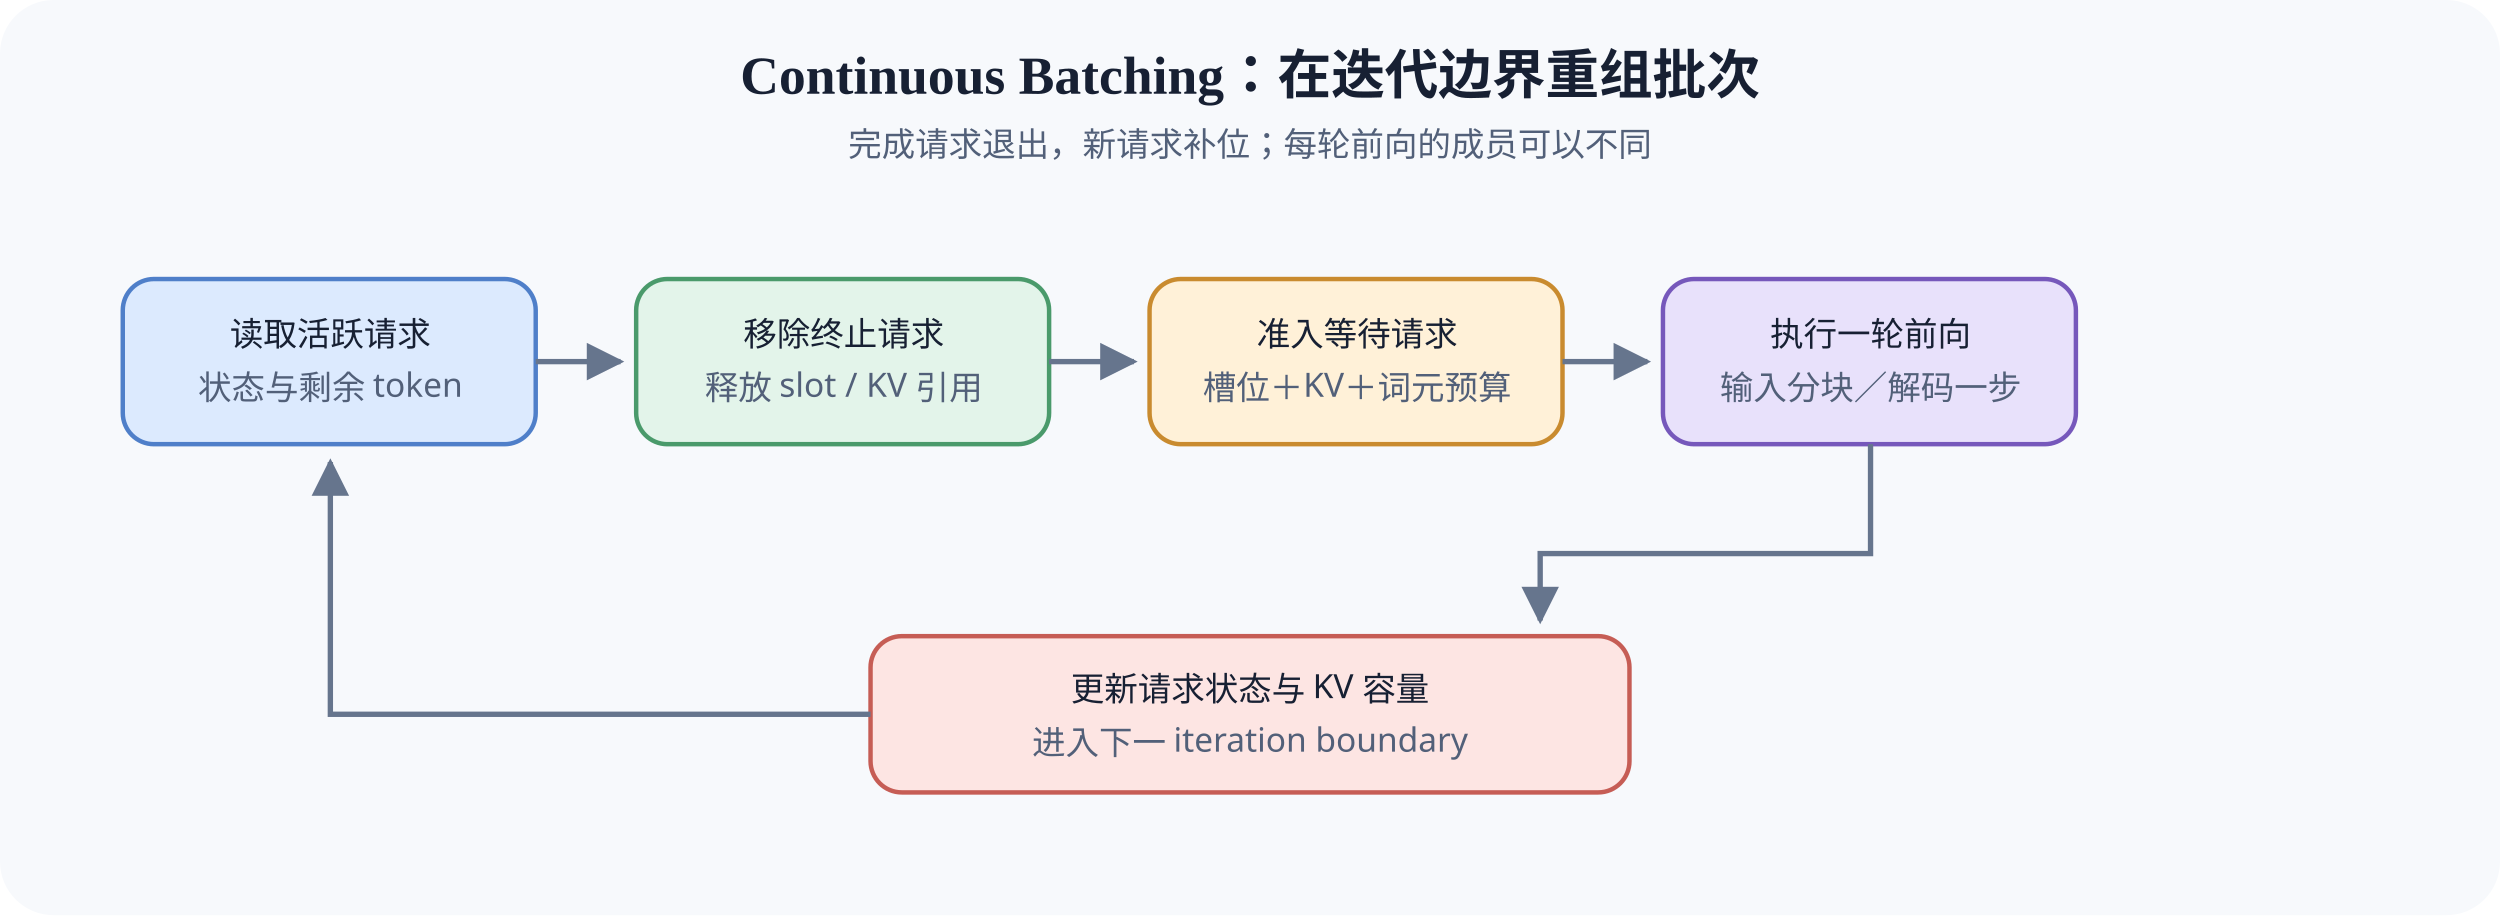
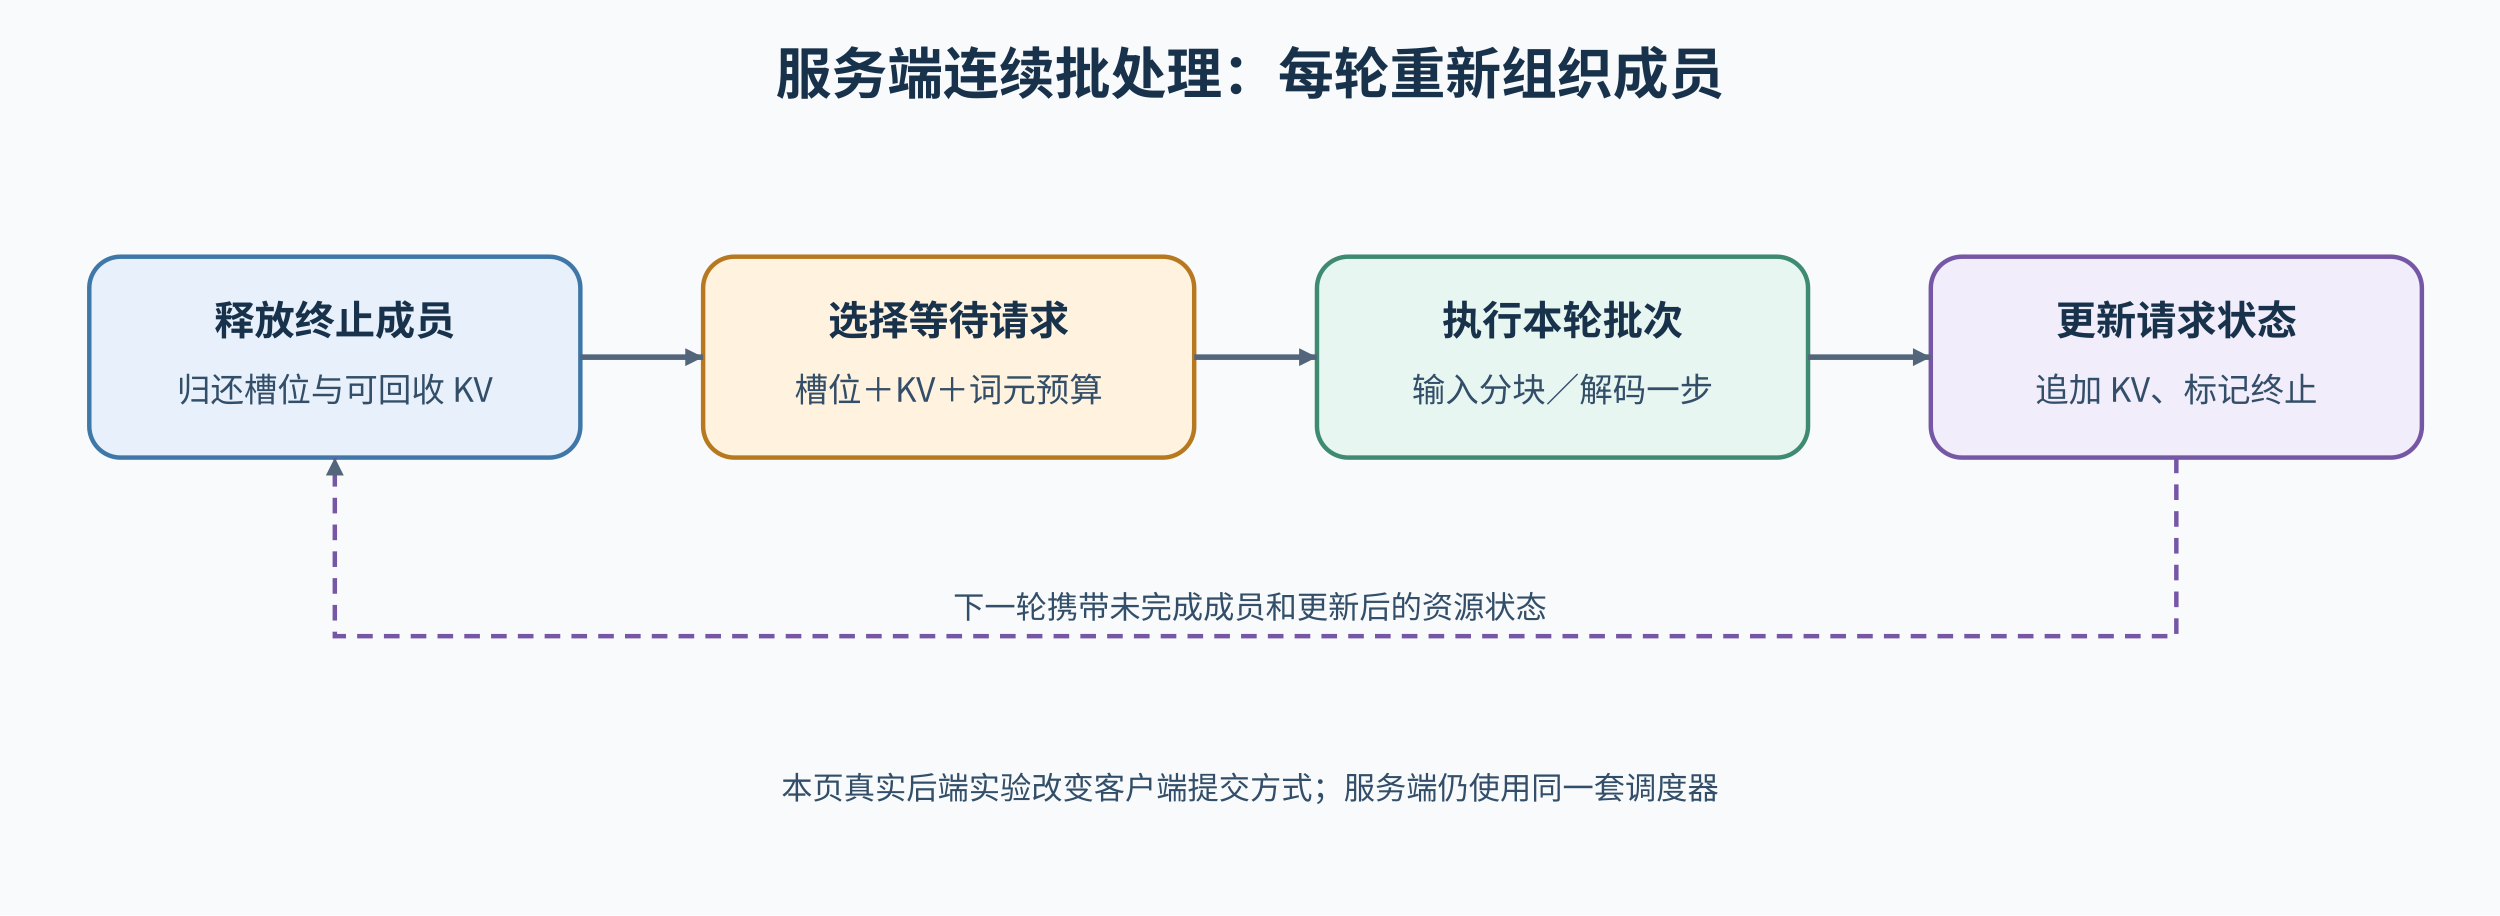
- <svg xmlns="http://www.w3.org/2000/svg" width="1120" height="410" viewBox="0 0 1120 410">
-   <rect width="1120" height="410" rx="24" fill="#f7f9fc" />
-   <text x="560" y="42" text-anchor="middle" font-size="24" font-weight="700" fill="#172033">Continuous Batching：在迭代边界重组批次</text>
-   <text x="560" y="70" text-anchor="middle" font-size="15" fill="#526079">完成请求退出，新请求补位；每轮前向的成员可以不同</text>
-   <g font-family="sans-serif" font-size="15" text-anchor="middle">
-     <rect x="55" y="125" width="185" height="74" rx="14" fill="#dceafe" stroke="#4f7fc9" stroke-width="2" />
-     <text x="148" y="155" fill="#172033">读取活跃请求</text>
-     <text x="148" y="179" fill="#526079">状态与剩余 token</text>
-     <rect x="285" y="125" width="185" height="74" rx="14" fill="#e3f4ea" stroke="#4a9a6b" stroke-width="2" />
-     <text x="378" y="155" fill="#172033">移除终止请求</text>
-     <text x="378" y="179" fill="#526079">释放 slot / KV 引用</text>
-     <rect x="515" y="125" width="185" height="74" rx="14" fill="#fff1d8" stroke="#c98b2f" stroke-width="2" />
-     <text x="608" y="155" fill="#172033">准入等待请求</text>
-     <text x="608" y="179" fill="#526079">槽位＋KV＋词元预算</text>
-     <rect x="745" y="125" width="185" height="74" rx="14" fill="#e8e1fb" stroke="#7658bb" stroke-width="2" />
-     <text x="838" y="155" fill="#172033">执行一轮前向</text>
-     <text x="838" y="179" fill="#526079">输入分块／解码一步</text>
-     <rect x="390" y="285" width="340" height="70" rx="14" fill="#fde5e3" stroke="#c65d55" stroke-width="2" />
-     <text x="560" y="314" fill="#172033">更新请求状态与 KV 容量</text>
-     <text x="560" y="338" fill="#526079">进入下一 iteration boundary</text>
-   </g>
-   <g stroke="#66758d" stroke-width="2.4" fill="none" marker-end="url(#arrow)">
-     <path d="M240 162H278" />
-     <path d="M470 162H508" />
-     <path d="M700 162H738" />
-     <path d="M838 199V248H690V278" />
-     <path d="M390 320H148V207" />
-   </g>
+ <svg xmlns="http://www.w3.org/2000/svg" width="1120" height="410" viewBox="0 0 1120 410" role="img" aria-labelledby="title desc">
  <defs>
-     <marker id="arrow" viewBox="0 0 10 10" refX="9" refY="5" markerWidth="7" markerHeight="7" orient="auto">
-       <path d="M0 0L10 5L0 10Z" fill="#66758d" />
+     <marker id="arrow" markerUnits="userSpaceOnUse" markerWidth="8" markerHeight="8" refX="8" refY="4" orient="auto">
+       <path d="M0 0L8 4L0 8Z" fill="#52657a" />
    </marker>
+     <style>text{font-family:"Noto Sans CJK SC","Microsoft YaHei",sans-serif;font-size:15px;font-weight:400;fill:#334e68}.title{font-size:25px;font-weight:700;fill:#18324b}.h{font-size:18px;font-weight:600;fill:#18324b}.small{font-size:14px}.edge{fill:none;stroke:#52657a;stroke-width:2.5;marker-end:url(#arrow)}.feedback{fill:none;stroke:#7657a5;stroke-width:2;stroke-dasharray:7 5;marker-end:url(#arrow)}</style>
  </defs>
+   <rect width="1120" height="410" fill="#f8fafc" />
+   <text x="560" y="42" text-anchor="middle" class="title">服务端连续批处理：每轮重新组织成员</text>
+   <rect x="40" y="115" width="220" height="90" rx="14" fill="#e8f1fb" stroke="#3f78a8" stroke-width="2" />
+   <text x="150" y="150" text-anchor="middle" class="h">释放终止成员</text>
+   <text x="150" y="180" text-anchor="middle">归还槽位与可回收 KV</text>
+   <rect x="315" y="115" width="220" height="90" rx="14" fill="#fff3df" stroke="#b7791f" stroke-width="2" />
+   <text x="425" y="150" text-anchor="middle" class="h">选择等待请求</text>
+   <text x="425" y="180" text-anchor="middle">槽位＋KV＋词元预算</text>
+   <rect x="590" y="115" width="220" height="90" rx="14" fill="#e8f6f1" stroke="#3f8b72" stroke-width="2" />
+   <text x="700" y="150" text-anchor="middle" class="h">执行本轮批次</text>
+   <text x="700" y="180" text-anchor="middle">输入分块／解码一步</text>
+   <rect x="865" y="115" width="220" height="90" rx="14" fill="#f1edfb" stroke="#7657a5" stroke-width="2" />
+   <text x="975" y="150" text-anchor="middle" class="h">更新请求状态</text>
+   <text x="975" y="180" text-anchor="middle">追加 KV、标记终止</text>
+   <path d="M260 160H315" class="edge" />
+   <path d="M535 160H590" class="edge" />
+   <path d="M810 160H865" class="edge" />
+   <path d="M975 205V285H150V205" class="feedback" />
+   <text x="560" y="277" text-anchor="middle" class="small">下一轮携带未完成成员和更新后的资源状态</text>
+   <text x="560" y="358" text-anchor="middle" class="small">本页真实后端实验改变客户端提交方式；服务端仍使用同一套调度器</text>
</svg>
